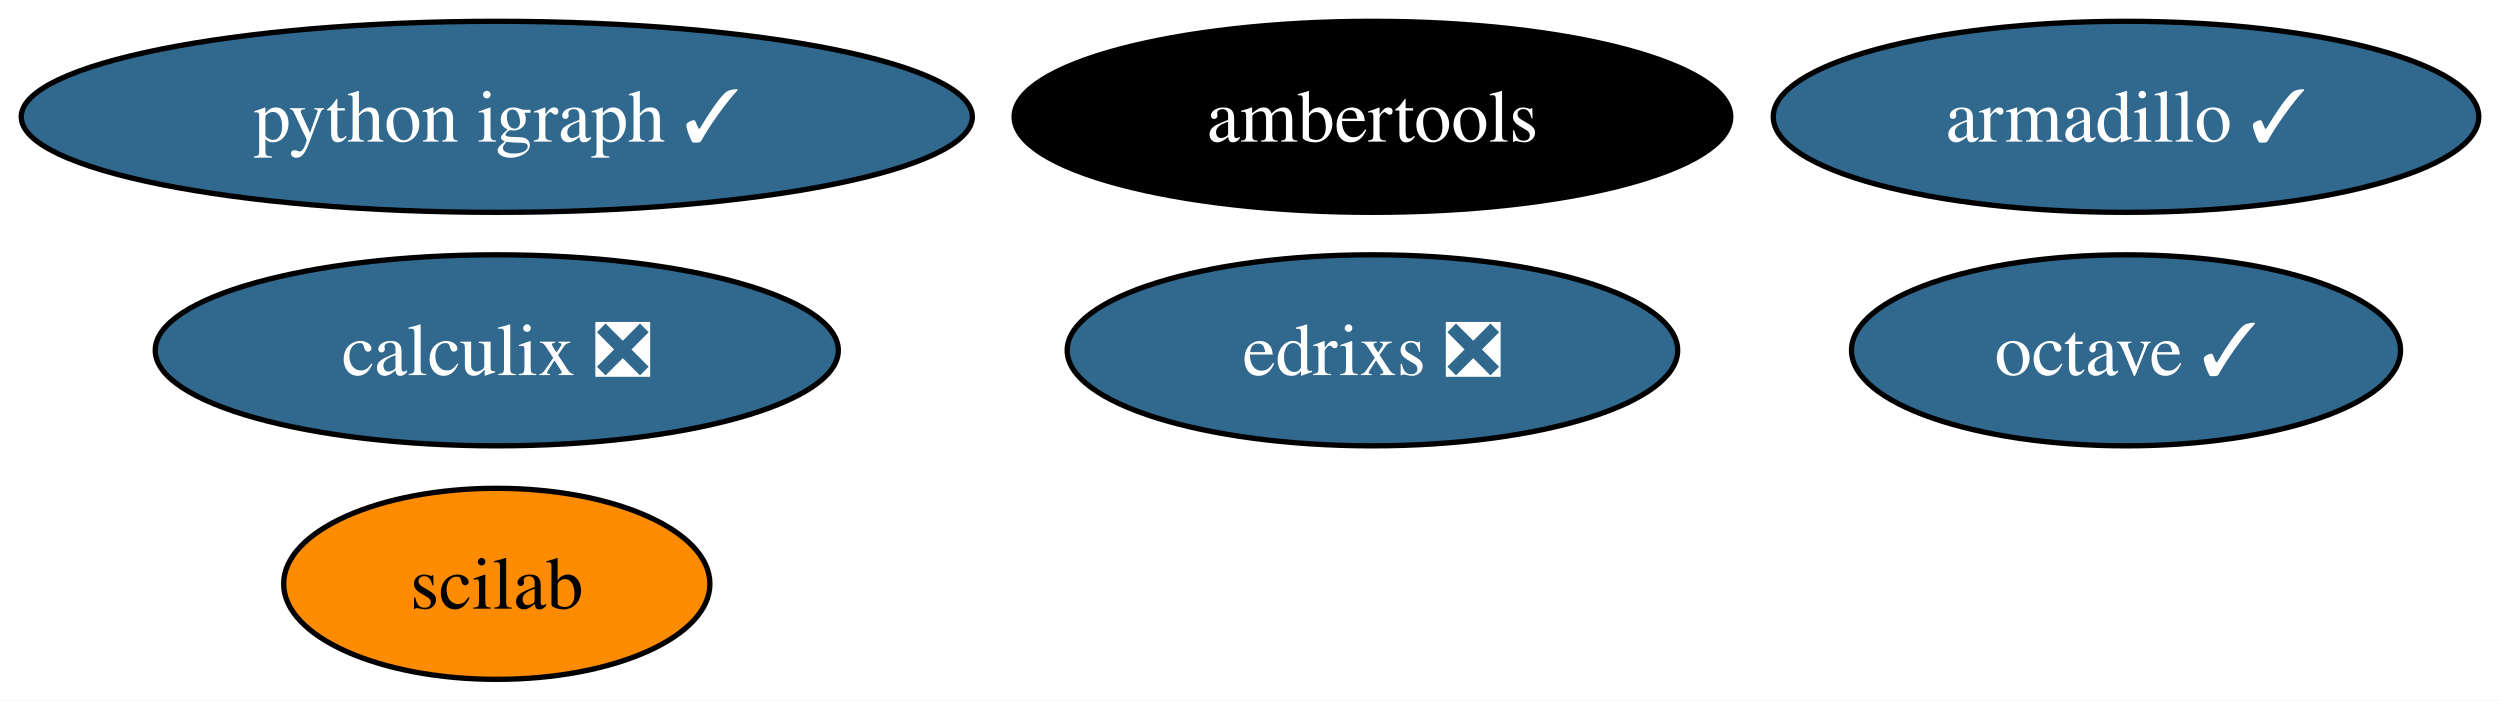
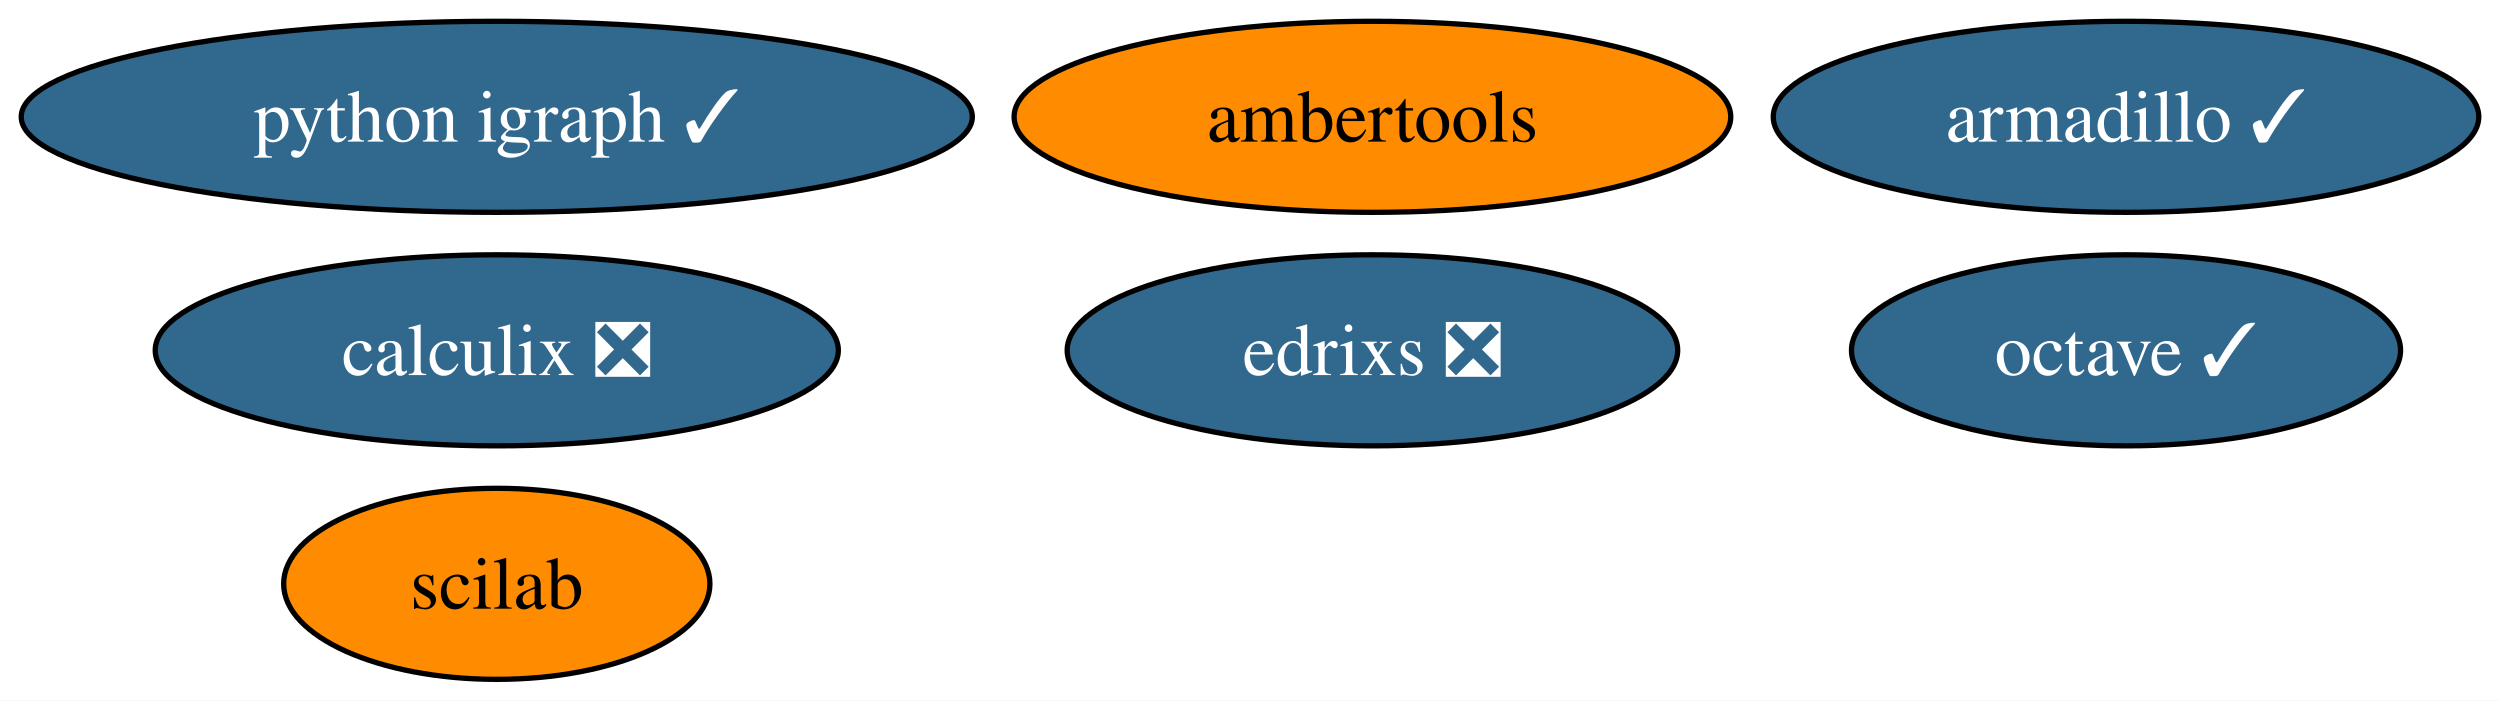
<svg xmlns="http://www.w3.org/2000/svg" xmlns:xlink="http://www.w3.org/1999/xlink" width="471pt" height="132pt" viewBox="0.00 0.00 471.08 132.00">
  <g id="graph0" class="graph" transform="scale(1 1) rotate(0) translate(4 128)">
    <polygon fill="white" stroke="none" points="-4,4 -4,-128 467.08,-128 467.08,4 -4,4" />
    <g id="node1" class="node">
      <g id="a_node1">
        <a xlink:href="https://github.com/conda-forge/armadillo-feedstock/pull/79" xlink:title="armadillo ✓">
          <ellipse fill="#31688e" stroke="black" cx="396.61" cy="-106" rx="66.47" ry="18" />
          <text text-anchor="middle" x="396.61" y="-101.33" font-family="Times,serif" font-size="14.00" fill="white">armadillo ✓</text>
        </a>
      </g>
    </g>
    <g id="node2" class="node">
      <g id="a_node2">
        <a xlink:href="https://github.com/conda-forge/octave-feedstock/pull/124" xlink:title="octave ✓">
          <ellipse fill="#31688e" stroke="black" cx="396.61" cy="-62" rx="51.73" ry="18" />
          <text text-anchor="middle" x="396.61" y="-57.33" font-family="Times,serif" font-size="14.00" fill="white">octave ✓</text>
        </a>
      </g>
    </g>
    <g id="node3" class="node">
      <g id="a_node3">
        <a xlink:href="https://github.com/conda-forge/python-igraph-feedstock/pull/87" xlink:title="python igraph ✓">
          <ellipse fill="#31688e" stroke="black" cx="89.61" cy="-106" rx="89.61" ry="18" />
          <text text-anchor="middle" x="89.61" y="-101.33" font-family="Times,serif" font-size="14.00" fill="white">python igraph ✓</text>
        </a>
      </g>
    </g>
    <g id="node4" class="node">
      <g id="a_node4">
        <a xlink:href="https://github.com/conda-forge/calculix-feedstock/pull/24" xlink:title="calculix ❎">
          <ellipse fill="#31688e" stroke="black" cx="89.61" cy="-62" rx="64.36" ry="18" />
          <text text-anchor="middle" x="89.61" y="-57.33" font-family="Times,serif" font-size="14.00" fill="white">calculix ❎</text>
        </a>
      </g>
    </g>
    <g id="node5" class="node">
      <g id="a_node5">
        <a xlink:href="https://github.com/conda-forge/scilab-feedstock" xlink:title="scilab">
          <ellipse fill="#ff8c00" stroke="black" cx="89.61" cy="-18" rx="40.16" ry="18" />
          <text text-anchor="middle" x="89.61" y="-13.32" font-family="Times,serif" font-size="14.00">scilab</text>
        </a>
      </g>
    </g>
    <g id="node6" class="node">
      <g id="a_node6">
        <a xlink:href="https://github.com/conda-forge/ambertools-feedstock" xlink:title="ambertools">
-           <ellipse fill="#000000" stroke="black" cx="254.61" cy="-106" rx="67.52" ry="18" />
-           <text text-anchor="middle" x="254.61" y="-101.33" font-family="Times,serif" font-size="14.00" fill="white">ambertools</text>
+           <ellipse fill="#ff8c00" stroke="black" cx="254.61" cy="-106" rx="67.52" ry="18" />
+           <text text-anchor="middle" x="254.61" y="-101.33" font-family="Times,serif" font-size="14.00">ambertools</text>
        </a>
      </g>
    </g>
    <g id="node7" class="node">
      <g id="a_node7">
        <a xlink:href="https://github.com/conda-forge/edrixs-feedstock/pull/13" xlink:title="edrixs ❎">
          <ellipse fill="#31688e" stroke="black" cx="254.61" cy="-62" rx="57.52" ry="18" />
          <text text-anchor="middle" x="254.61" y="-57.33" font-family="Times,serif" font-size="14.00" fill="white">edrixs ❎</text>
        </a>
      </g>
    </g>
  </g>
</svg>
